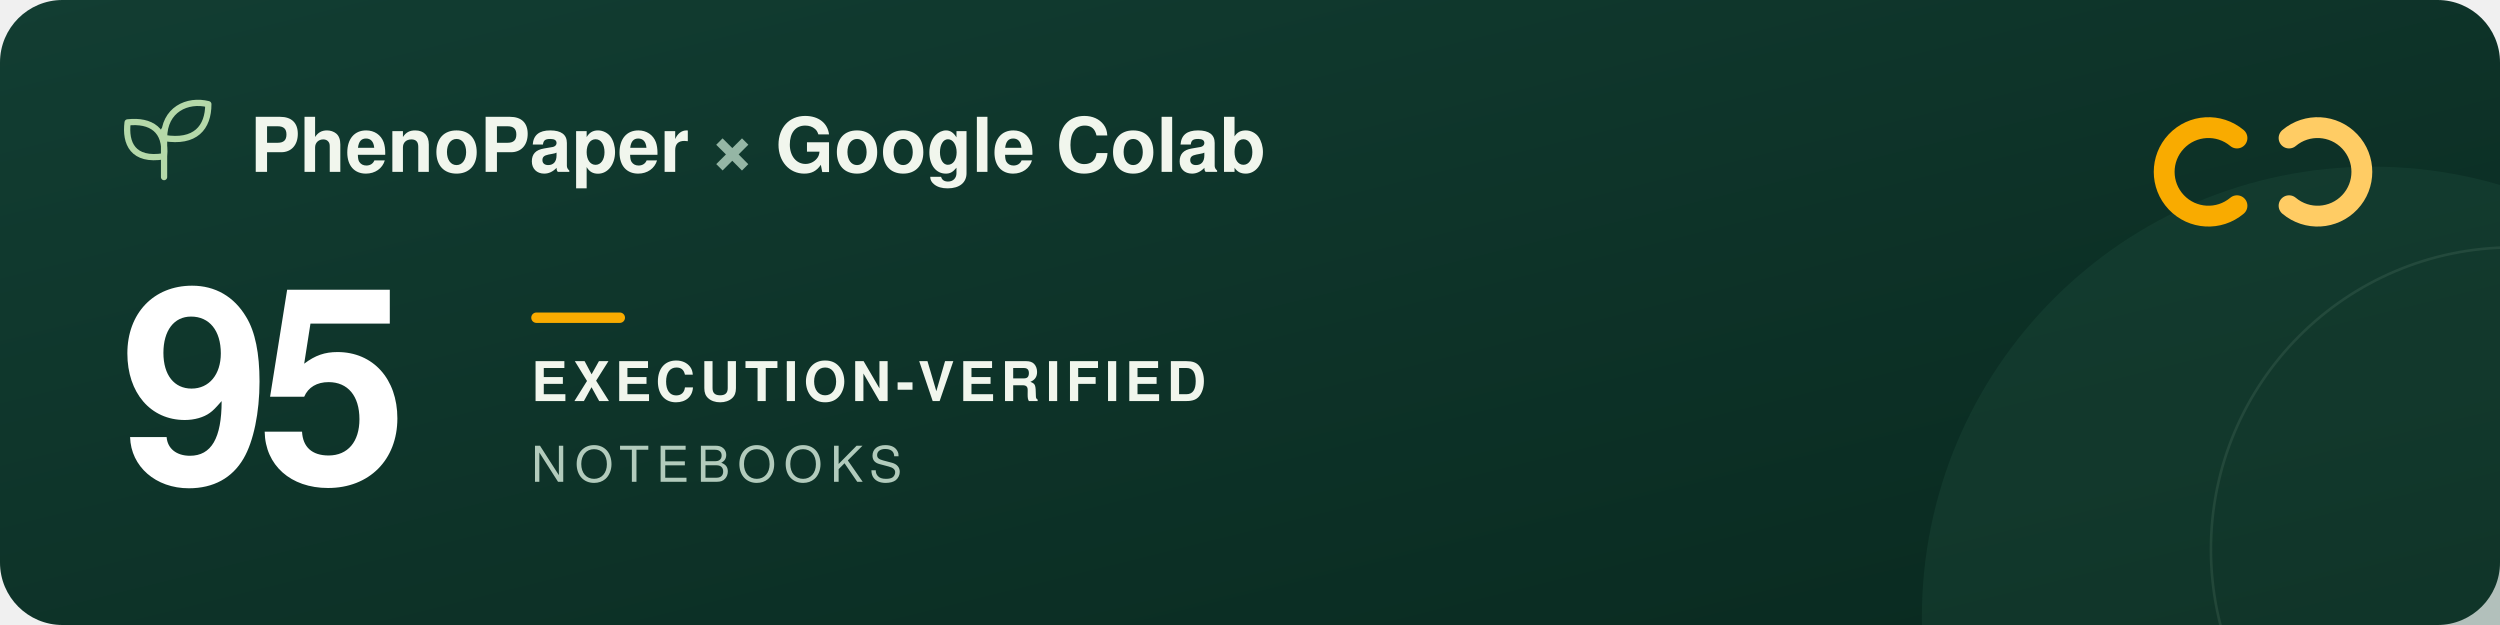
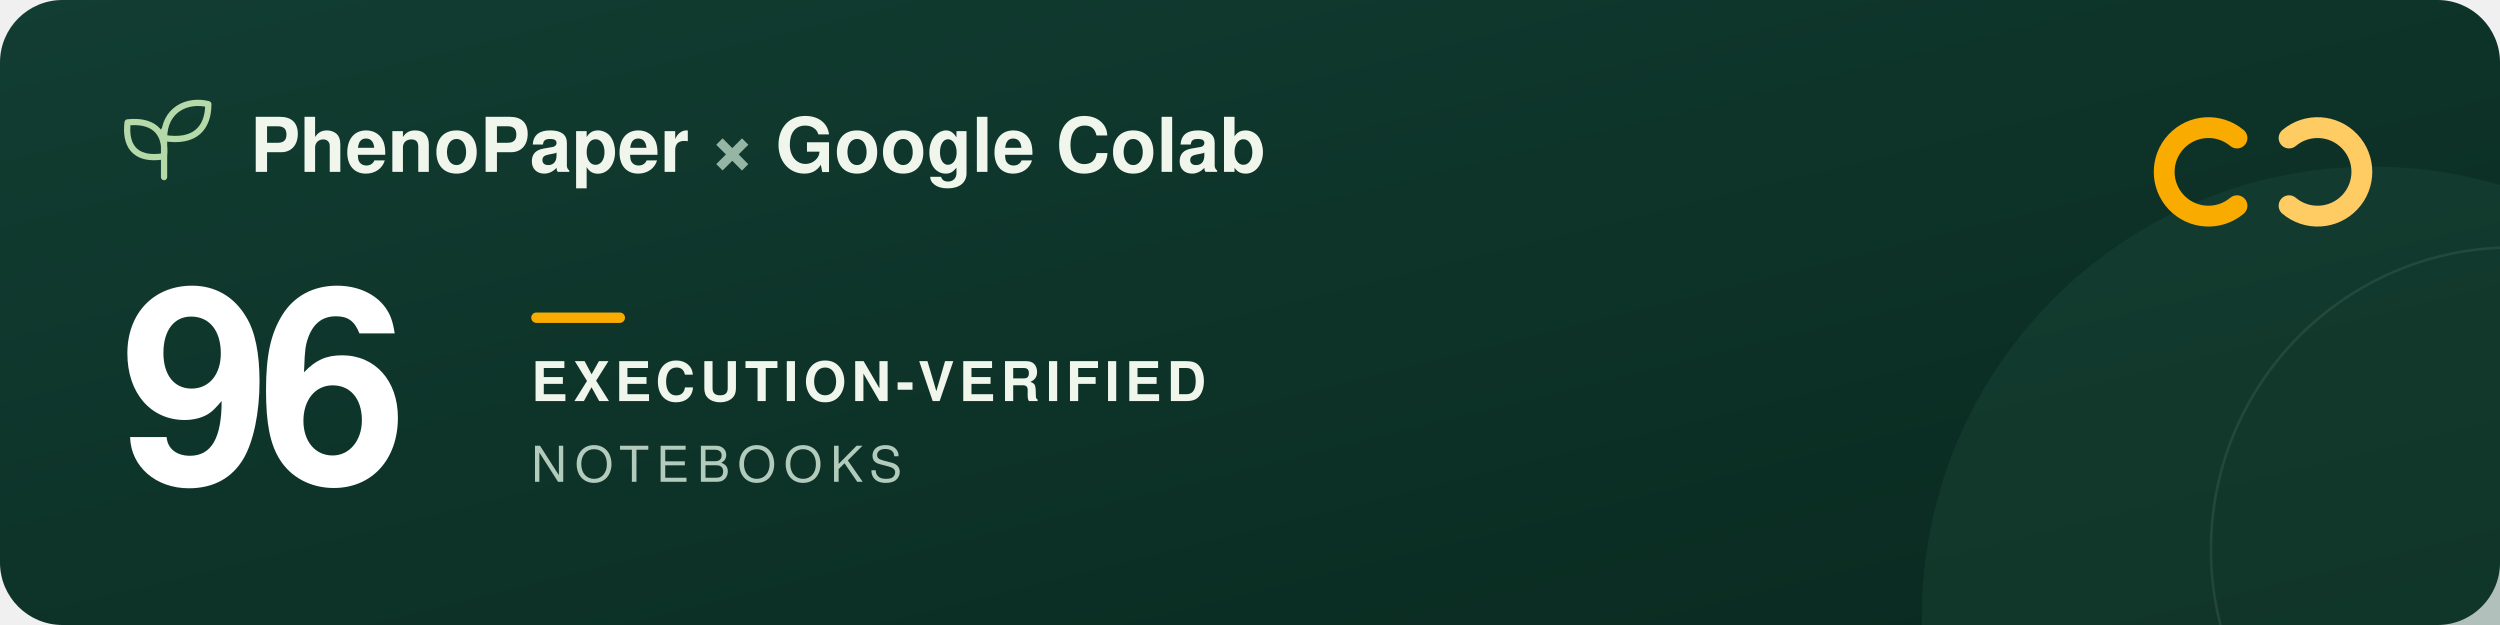
<svg xmlns="http://www.w3.org/2000/svg" width="960" height="240" viewBox="0 0 960 240" role="img" aria-labelledby="title description">
  <defs>
    <linearGradient id="forest" x2="1" y2="1">
      <stop stop-color="#123d32" />
      <stop offset="1" stop-color="#09291f" />
    </linearGradient>
  </defs>
  <rect width="960" height="240" rx="24" fill="url(#forest)" />
  <circle cx="911" cy="237" r="173" fill="#205240" opacity=".3" />
  <circle cx="965" cy="211" r="116" fill="none" stroke="#a5c6ad" stroke-opacity=".12" />
  <g transform="translate(48 39)" fill="none" stroke="#b5d9a9" stroke-width="2.4" stroke-linecap="round" stroke-linejoin="round">
    <path d="M15 29V11M15 21C3 23 0 16 1 8c9-1 15 3 14 13ZM15 14C15 3 24-1 32 1c0 9-5 15-17 13Z" />
  </g>
  <g font-family="-apple-system, BlinkMacSystemFont, 'Segoe UI', Helvetica, Arial, sans-serif">
    <text x="96" y="66" fill="#f1f6ed" font-size="29" font-weight="600">PhenoPaper <tspan fill="#95b6a5">×</tspan> Google Colab</text>
-     <text x="46" y="185" fill="#ffffff" font-size="104" font-weight="700" letter-spacing="-5">95</text>
+     <text x="46" y="185" fill="#ffffff" font-size="104" font-weight="700" letter-spacing="-5">96</text>
    <rect x="204" y="120" width="36" height="4" rx="2" fill="#f9ab00" />
    <text x="204" y="154" fill="#f1f6ed" font-size="21" font-weight="600" letter-spacing="2">EXECUTION-VERIFIED</text>
    <text x="204" y="185" fill="#b2cbbc" font-size="19" font-weight="500" letter-spacing="3">NOTEBOOKS</text>
  </g>
  <g transform="translate(832 44)" fill="none" stroke-width="8" stroke-linecap="round">
    <path d="M27 9a17 17 0 1 0 0 26" stroke="#f9ab00" />
    <path d="M47 9a17 17 0 1 1 0 26" stroke="#ffcc64" />
  </g>
</svg>
